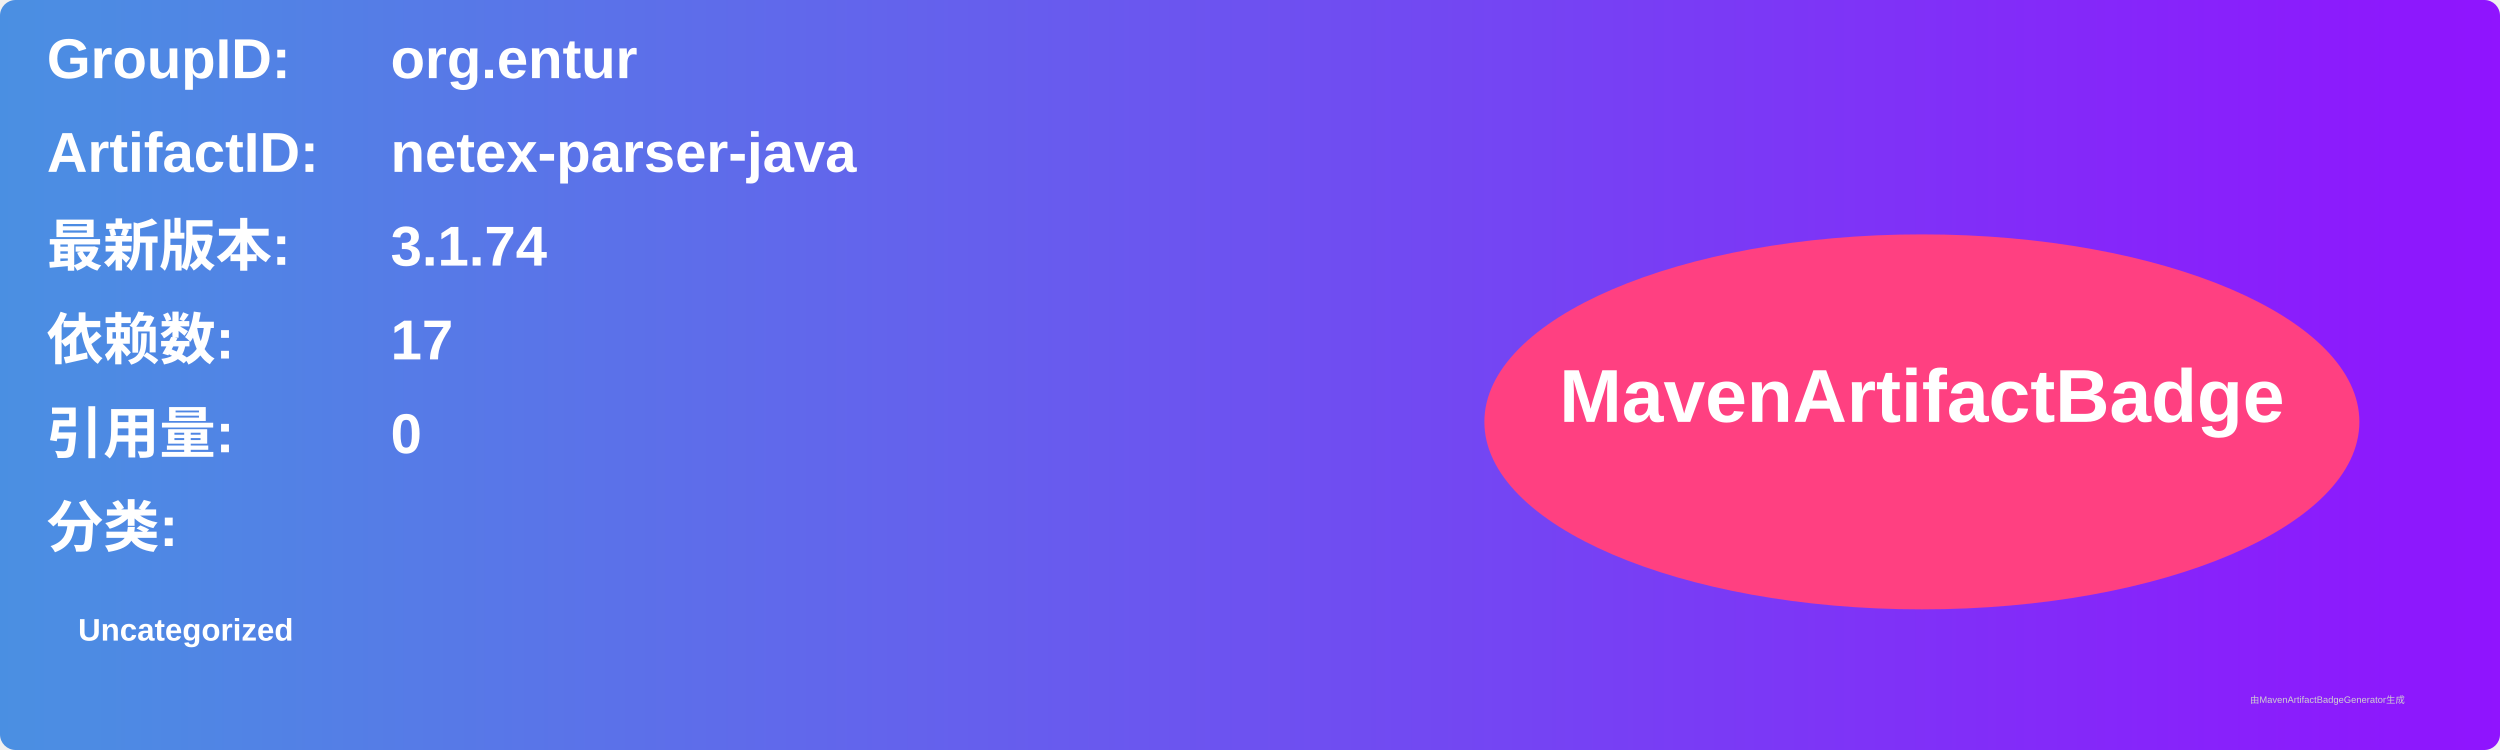
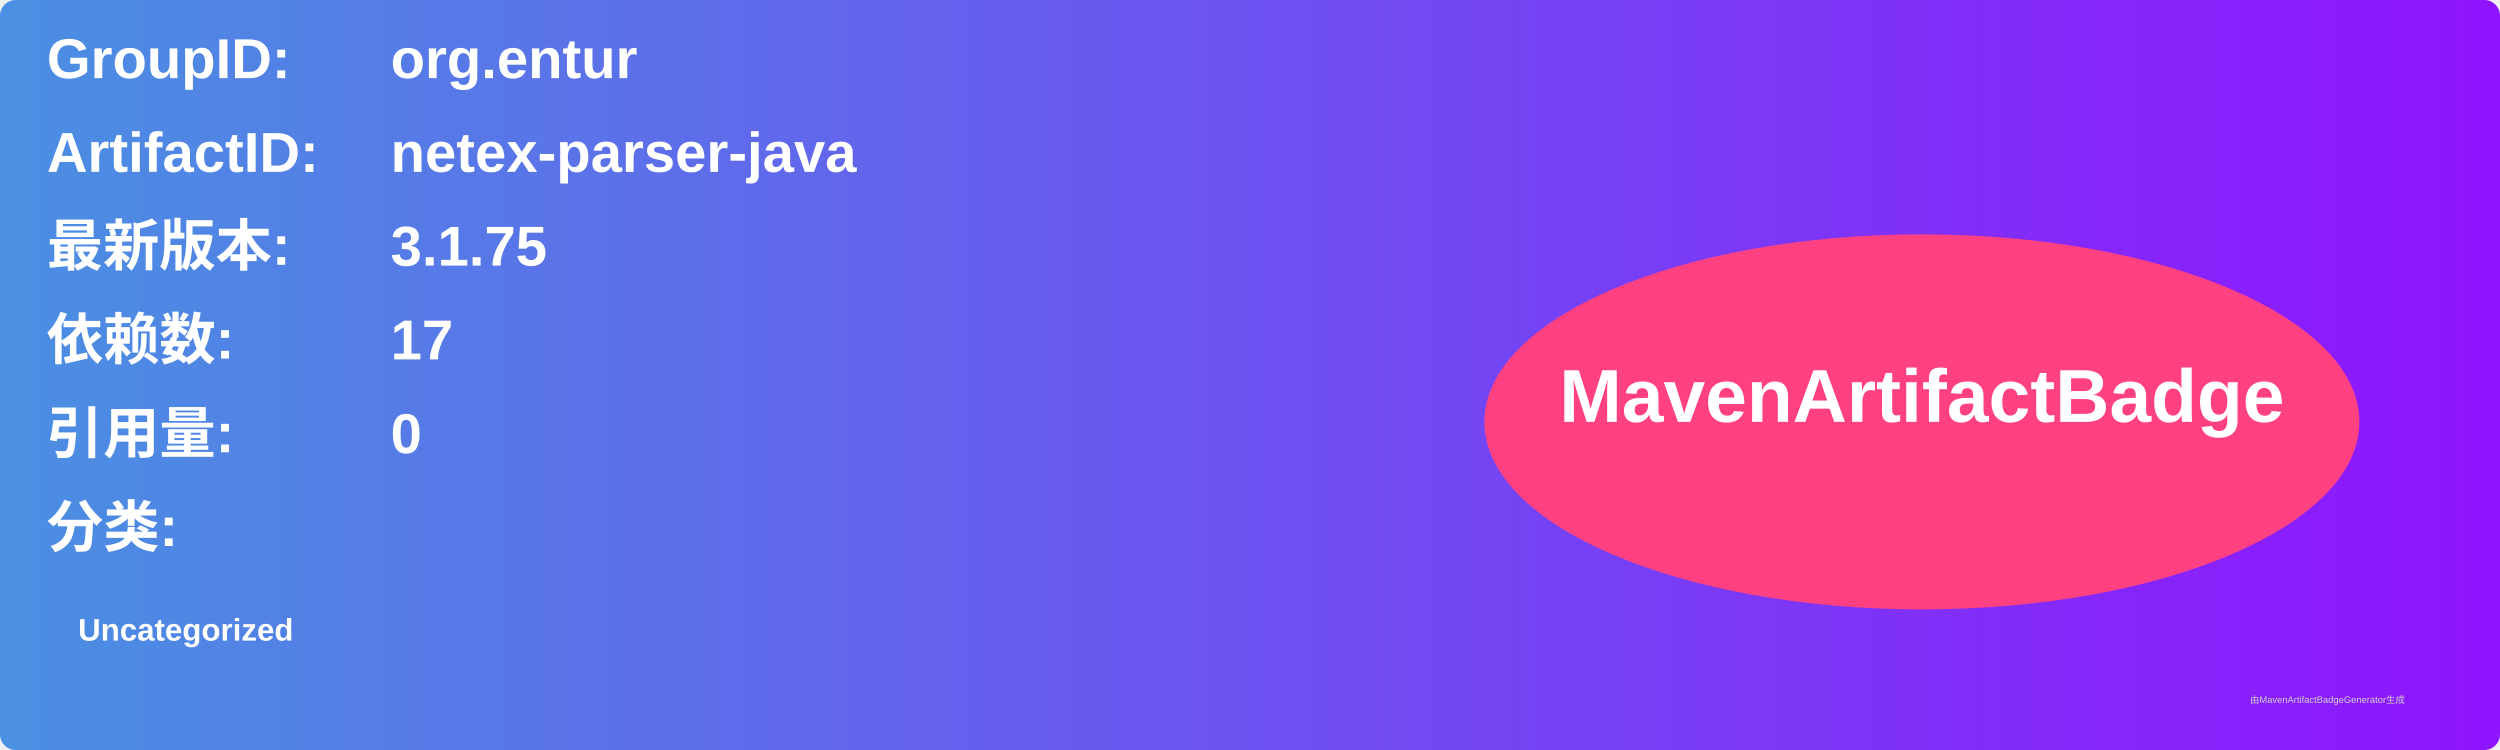
<svg xmlns="http://www.w3.org/2000/svg" width="800" height="240" viewBox="0 0 800 240">
  <linearGradient id="grad" x1="0%" y1="0%" x2="100%" y2="0%">
    <stop offset="0%" stop-color="#4a90e2" />
    <stop offset="100%" stop-color="#9013fe" />
  </linearGradient>
  <rect width="100%" height="100%" rx="5" ry="5" fill="url(#grad)" />
  <g transform="translate(15, 15)">
    <text x="0" y="10" font-family="Arial" font-size="18" fill="white" font-weight="bold" width="260">GroupID:</text>
    <text x="110" y="10" font-family="Arial" font-size="18" fill="white" font-weight="bold" width="460">org.entur</text>
    <text x="0" y="40" font-family="Arial" font-size="18" fill="white" font-weight="bold" width="260">ArtifactID:</text>
    <text x="110" y="40" font-family="Arial" font-size="18" fill="white" font-weight="bold" width="460">netex-parser-java</text>
    <text x="0" y="70" font-family="Arial" font-size="18" fill="white" font-weight="bold">最新版本:</text>
    <text x="110" y="70" font-family="Arial" font-size="18" fill="white" font-weight="bold">
-       <tspan font-weight="bold">3.1.74</tspan>
+       <tspan font-weight="bold">3.1.75</tspan>
    </text>
    <text x="0" y="100" font-family="Arial" font-size="18" fill="white" font-weight="bold">依赖数: </text>
    <text x="110" y="100" font-family="Arial" font-size="18" fill="white">
      <tspan font-weight="bold">17</tspan>
    </text>
    <text x="0" y="130" font-family="Arial" font-size="18" fill="white" font-weight="bold">引用量: </text>
    <text x="110" y="130" font-family="Arial" font-size="18" fill="white">
      <tspan font-weight="bold">0</tspan>
    </text>
    <text x="0" y="160" font-family="Arial" font-size="18" fill="white" font-weight="bold">分类:</text>
    <text x="10" y="190" font-family="Arial" font-size="10" fill="white">
      <tspan font-weight="bold">Uncategorized</tspan>
    </text>
    <ellipse cx="600" cy="120" rx="140" ry="60" fill="#ff4081" />
    <text x="600" y="120" text-anchor="middle" font-family="Arial" font-size="24" fill="white" font-weight="bold">MavenArtifactBadge</text>
  </g>
  <text x="720" y="225" font-family="Arial" font-size="3" fill="#d0d0d0">由MavenArtifactBadgeGenerator生成</text>
</svg>
